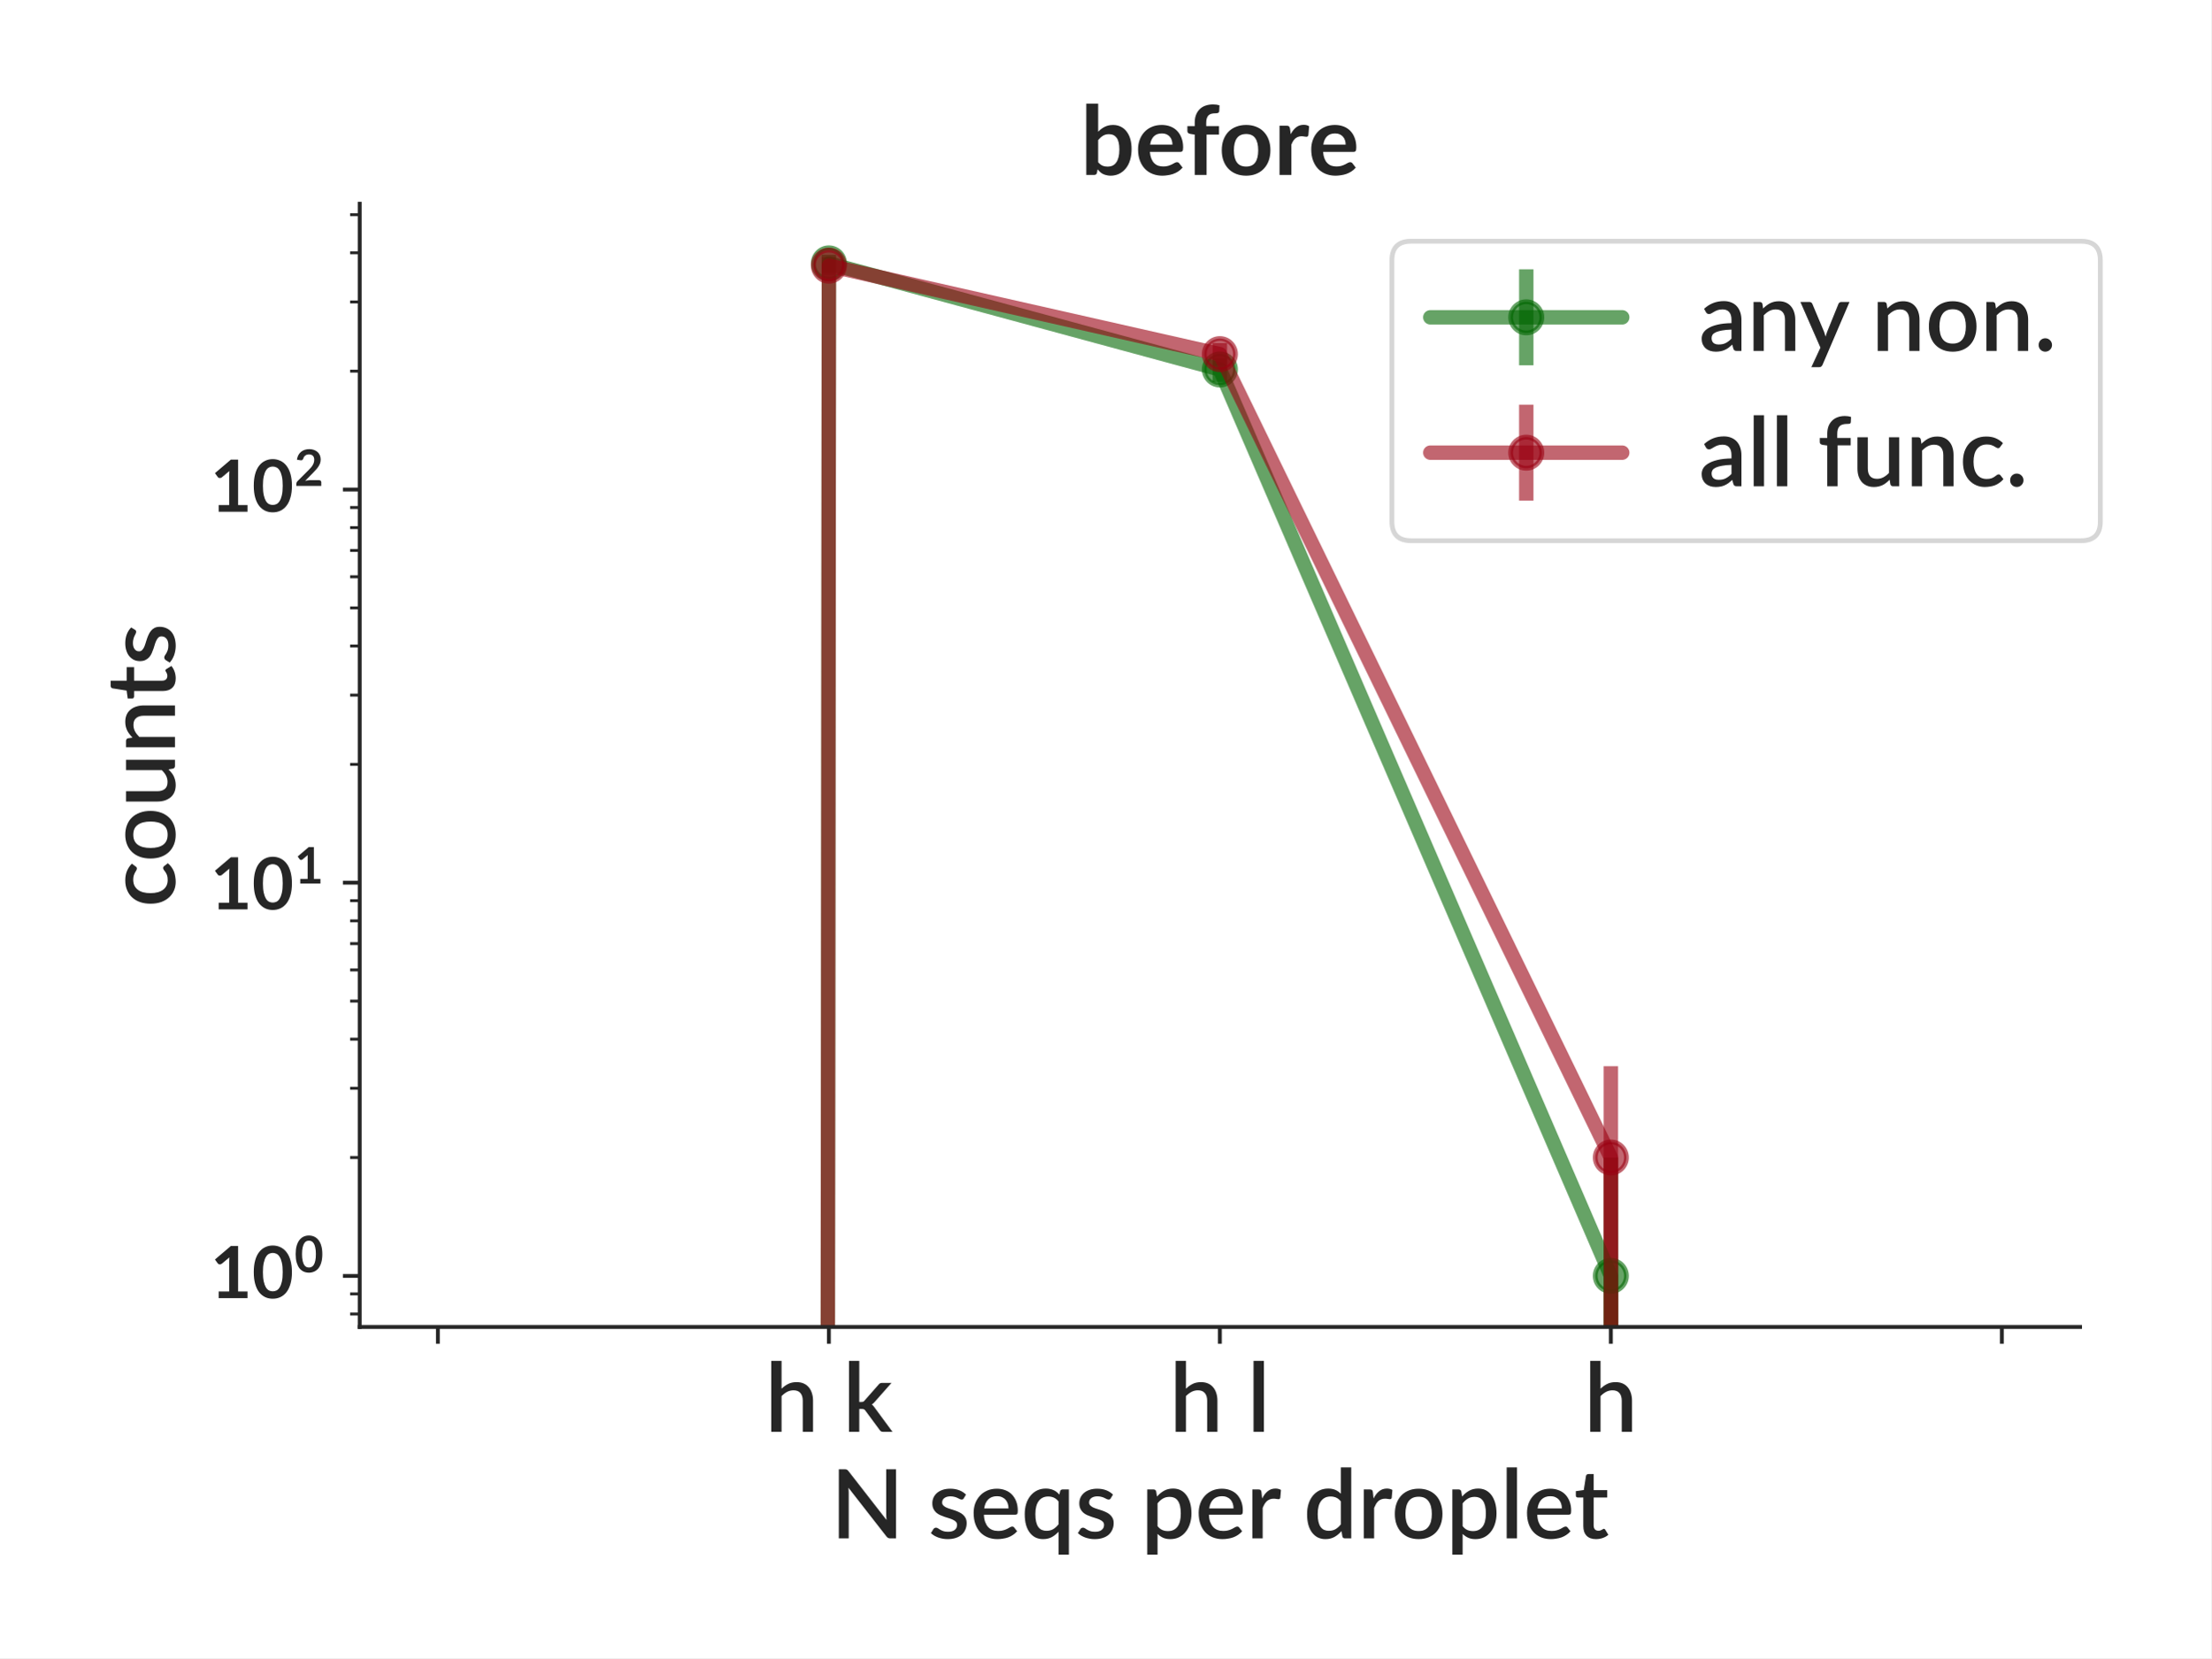
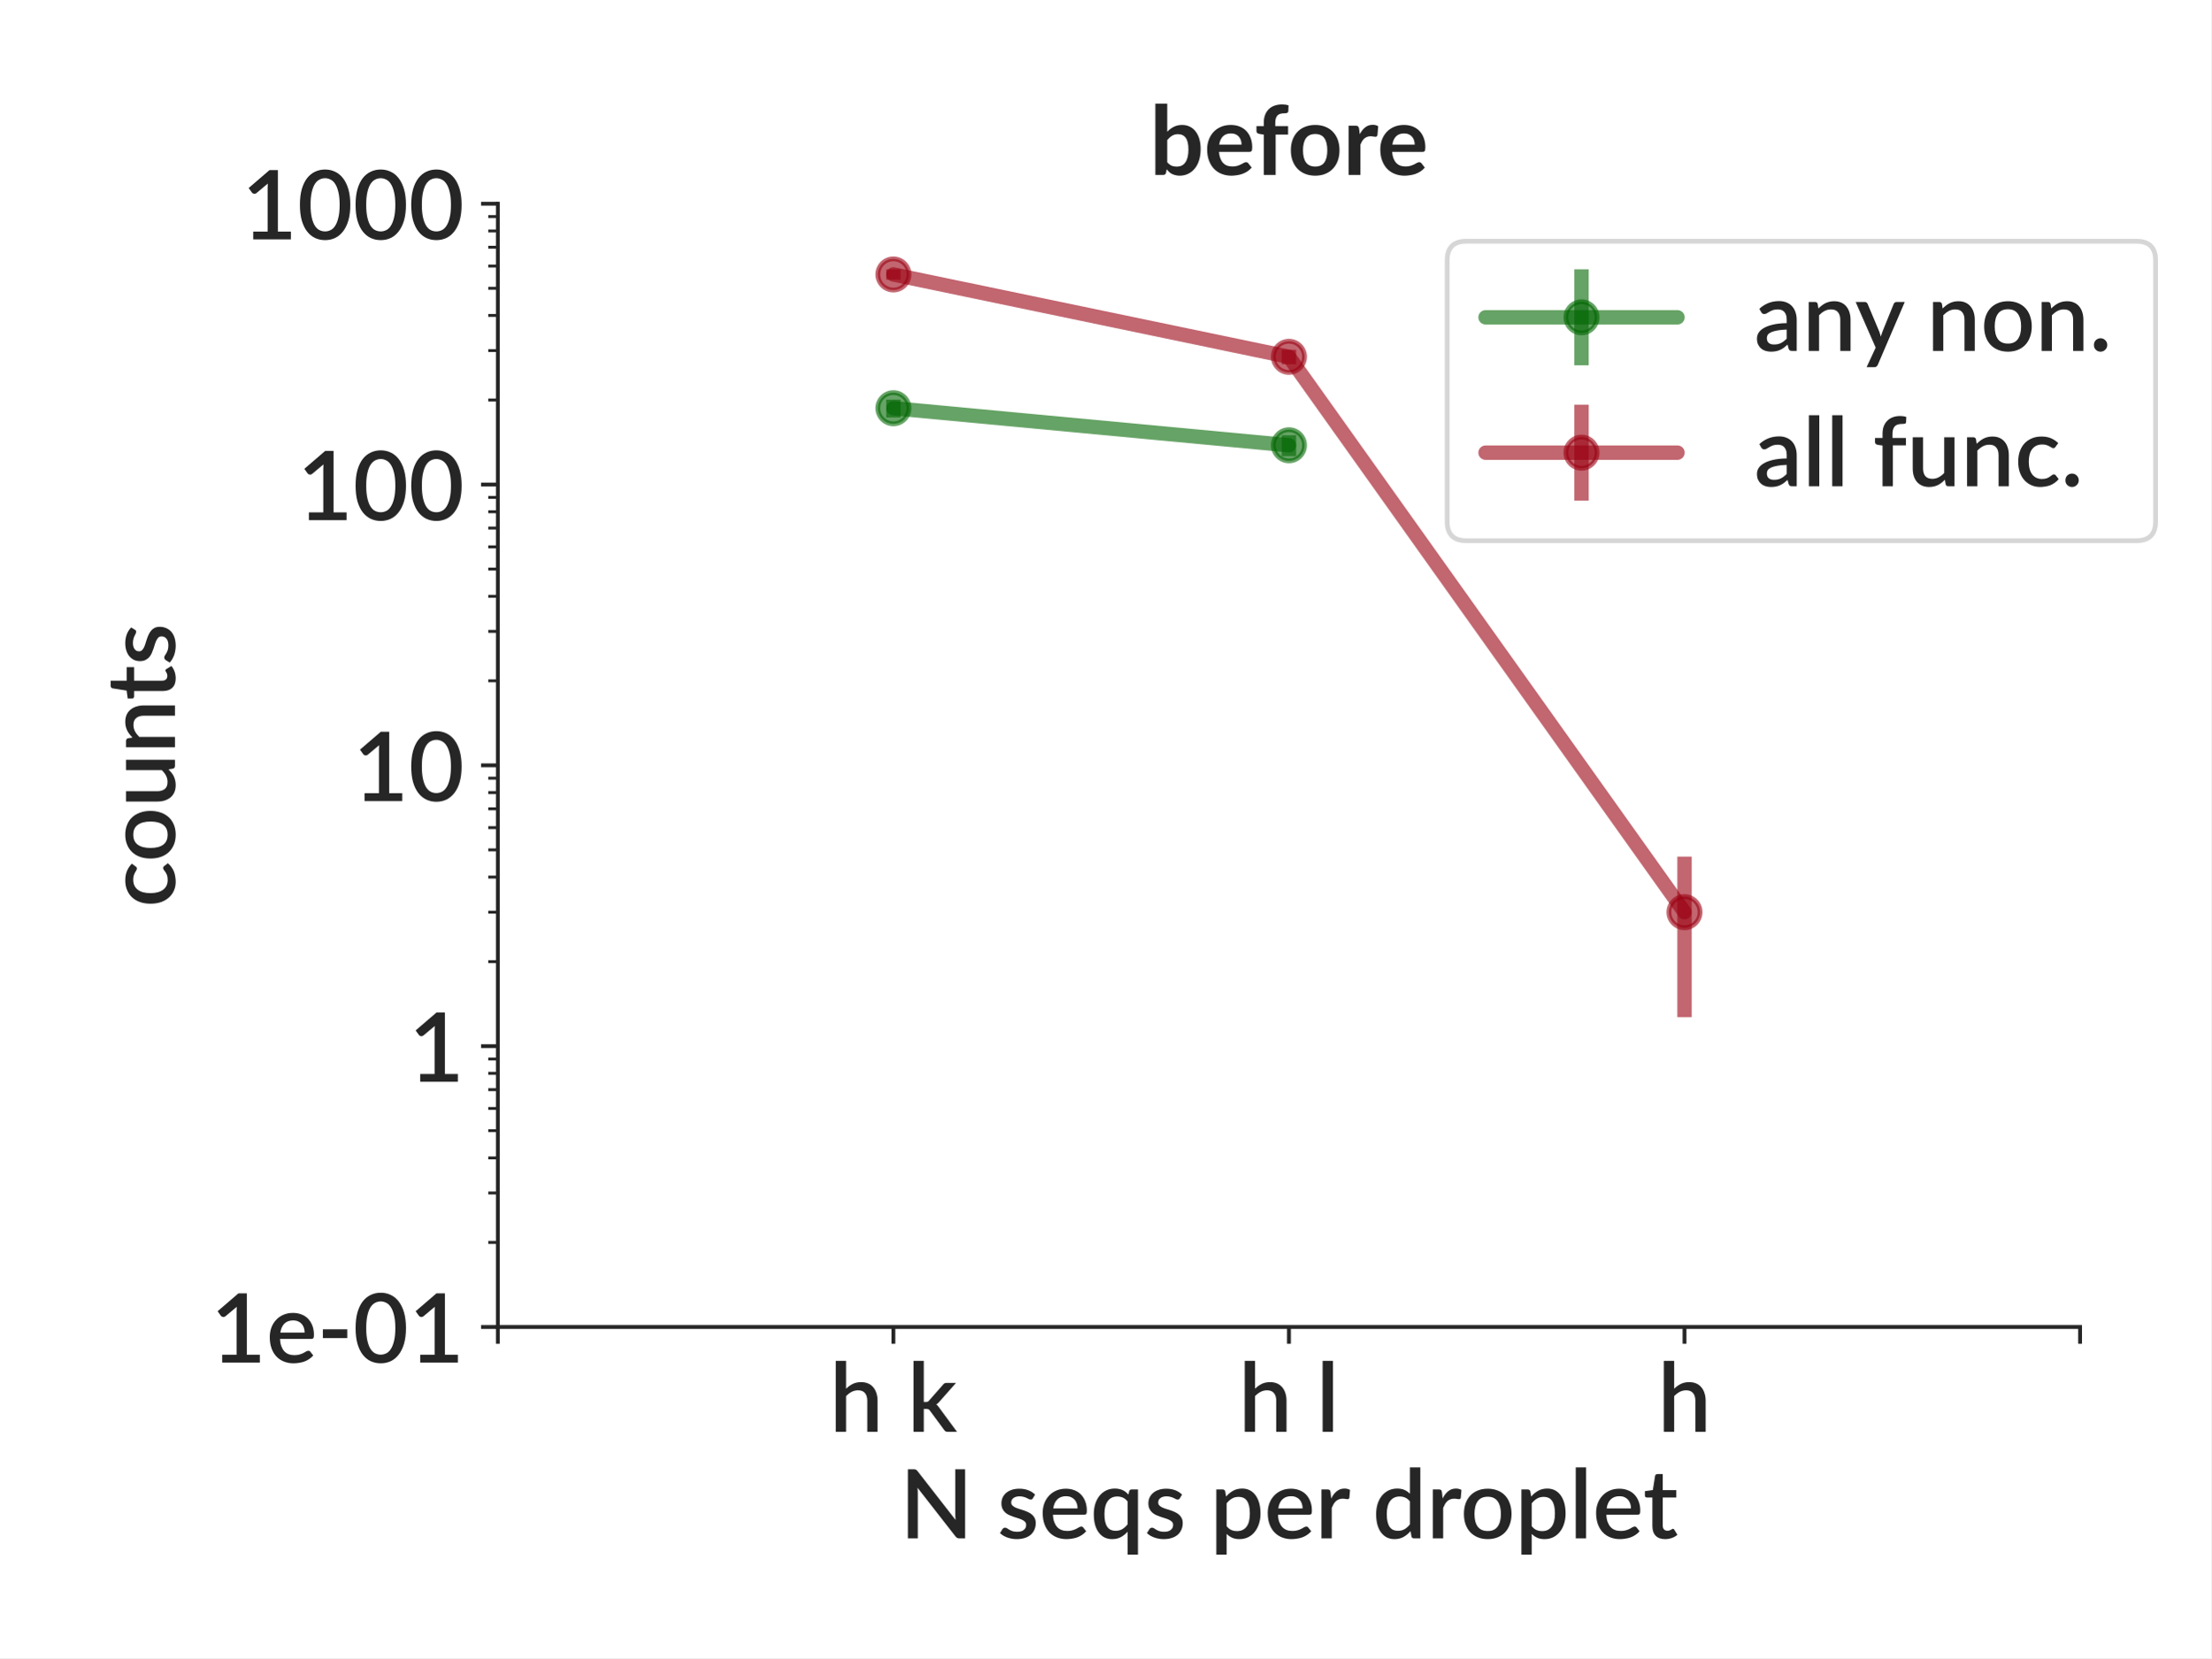
<svg xmlns="http://www.w3.org/2000/svg" xmlns:xlink="http://www.w3.org/1999/xlink" height="345.6pt" version="1.1" viewBox="0 0 460.8 345.6" width="460.8pt">
  <defs>
    <style type="text/css">
*{stroke-linecap:butt;stroke-linejoin:round;}
  </style>
  </defs>
  <g id="figure_1">
    <g id="patch_1">
      <path d="M 0 345.6  L 460.8 345.6  L 460.8 0  L 0 0  z " style="fill:#ffffff;" />
    </g>
    <g id="axes_1">
      <g id="patch_2">
-         <path d="M 74.959 276.581  L 433.492 276.581  L 433.492 42.459  L 74.959 42.459  z " style="fill:#ffffff;" />
+         <path d="M 103.75 276.581  L 433.492 276.581  L 433.492 42.459  L 103.75 42.459  z " style="fill:#ffffff;" />
      </g>
      <g id="matplotlib.axis_1">
        <g id="xtick_1">
          <g id="line2d_1">
            <defs>
-               <path d="M 0 0  L 0 3.5  " id="m81f71740f9" style="stroke:#262626;stroke-width:0.8;" />
+               <path d="M 0 0  L 0 3.5  " id="m1050cf8b45" style="stroke:#262626;stroke-width:0.8;" />
            </defs>
            <g>
-               <use style="fill:#262626;stroke:#262626;stroke-width:0.8;" x="91.256" xlink:href="#m81f71740f9" y="276.581" />
+               <use style="fill:#262626;stroke:#262626;stroke-width:0.8;" x="103.75" xlink:href="#m1050cf8b45" y="276.581" />
            </g>
          </g>
        </g>
        <g id="xtick_2">
          <g id="line2d_2">
            <g>
-               <use style="fill:#262626;stroke:#262626;stroke-width:0.8;" x="172.741" xlink:href="#m81f71740f9" y="276.581" />
+               <use style="fill:#262626;stroke:#262626;stroke-width:0.8;" x="186.186" xlink:href="#m1050cf8b45" y="276.581" />
            </g>
          </g>
          <g id="text_1">
-             <text style="fill:#262626;font-family:Lato;font-size:20px;font-style:normal;font-weight:600;text-anchor:middle;" transform="rotate(-0, 172.741, 298.4406)" x="172.741" y="298.441">h k</text>
+             <text style="fill:#262626;font-family:Lato;font-size:20px;font-style:normal;font-weight:600;text-anchor:middle;" transform="rotate(-0, 186.1855, 298.4406)" x="186.186" y="298.441">h k</text>
          </g>
        </g>
        <g id="xtick_3">
          <g id="line2d_3">
            <g>
-               <use style="fill:#262626;stroke:#262626;stroke-width:0.8;" x="254.226" xlink:href="#m81f71740f9" y="276.581" />
+               <use style="fill:#262626;stroke:#262626;stroke-width:0.8;" x="268.621" xlink:href="#m1050cf8b45" y="276.581" />
            </g>
          </g>
          <g id="text_2">
-             <text style="fill:#262626;font-family:Lato;font-size:20px;font-style:normal;font-weight:600;text-anchor:middle;" transform="rotate(-0, 254.2257, 298.4406)" x="254.226" y="298.441">h l</text>
+             <text style="fill:#262626;font-family:Lato;font-size:20px;font-style:normal;font-weight:600;text-anchor:middle;" transform="rotate(-0, 268.621, 298.4406)" x="268.621" y="298.441">h l</text>
          </g>
        </g>
        <g id="xtick_4">
          <g id="line2d_4">
            <g>
-               <use style="fill:#262626;stroke:#262626;stroke-width:0.8;" x="335.71" xlink:href="#m81f71740f9" y="276.581" />
+               <use style="fill:#262626;stroke:#262626;stroke-width:0.8;" x="351.057" xlink:href="#m1050cf8b45" y="276.581" />
            </g>
          </g>
          <g id="text_3">
-             <text style="fill:#262626;font-family:Lato;font-size:20px;font-style:normal;font-weight:600;text-anchor:middle;" transform="rotate(-0, 335.7104, 298.4406)" x="335.71" y="298.441">h</text>
+             <text style="fill:#262626;font-family:Lato;font-size:20px;font-style:normal;font-weight:600;text-anchor:middle;" transform="rotate(-0, 351.0565, 298.4406)" x="351.057" y="298.441">h</text>
          </g>
        </g>
        <g id="xtick_5">
          <g id="line2d_5">
            <g>
-               <use style="fill:#262626;stroke:#262626;stroke-width:0.8;" x="417.195" xlink:href="#m81f71740f9" y="276.581" />
+               <use style="fill:#262626;stroke:#262626;stroke-width:0.8;" x="433.492" xlink:href="#m1050cf8b45" y="276.581" />
            </g>
          </g>
        </g>
        <g id="text_4">
-           <text style="fill:#262626;font-family:Lato;font-size:20px;font-style:normal;font-weight:600;text-anchor:middle;" transform="rotate(-0, 254.2257, 320.65)" x="254.226" y="320.65">N seqs per droplet</text>
+           <text style="fill:#262626;font-family:Lato;font-size:20px;font-style:normal;font-weight:600;text-anchor:middle;" transform="rotate(-0, 268.621, 320.65)" x="268.621" y="320.65">N seqs per droplet</text>
        </g>
      </g>
      <g id="matplotlib.axis_2">
        <g id="ytick_1">
          <g id="line2d_6">
            <defs>
-               <path d="M 0 0  L -3.5 0  " id="mec26e12b80" style="stroke:#262626;stroke-width:0.8;" />
+               <path d="M 0 0  L -3.5 0  " id="mdfe3b225f9" style="stroke:#262626;stroke-width:0.8;" />
            </defs>
            <g>
-               <use style="fill:#262626;stroke:#262626;stroke-width:0.8;" x="74.959" xlink:href="#mec26e12b80" y="265.939" />
+               <use style="fill:#262626;stroke:#262626;stroke-width:0.8;" x="103.75" xlink:href="#mdfe3b225f9" y="276.581" />
            </g>
          </g>
          <g id="text_5">
-             <g style="fill:#262626;" transform="translate(43.80938 271.5116)">
-               <text>
-                 <tspan style="font-family:Lato;font-size:15px;font-style:bold;font-weight:bold;" x="0 8.7" y="-0.941">10</tspan>
-                 <tspan style="font-family:Lato;font-size:10.5px;font-style:bold;font-weight:bold;" x="17.534" y="-6.322">0</tspan>
-               </text>
-             </g>
+             <text style="fill:#262626;font-family:Lato;font-size:20px;font-style:normal;font-weight:600;text-anchor:end;" transform="rotate(-0, 96.75, 284.0109)" x="96.75" y="284.011">1e-01</text>
          </g>
        </g>
        <g id="ytick_2">
          <g id="line2d_7">
            <g>
-               <use style="fill:#262626;stroke:#262626;stroke-width:0.8;" x="74.959" xlink:href="#mec26e12b80" y="183.985" />
+               <use style="fill:#262626;stroke:#262626;stroke-width:0.8;" x="103.75" xlink:href="#mdfe3b225f9" y="218.051" />
            </g>
          </g>
          <g id="text_6">
-             <g style="fill:#262626;" transform="translate(43.80938 189.5571)">
-               <text>
-                 <tspan style="font-family:Lato;font-size:15px;font-style:bold;font-weight:bold;" x="0 8.7" y="-0.017">10</tspan>
-                 <tspan style="font-family:Lato;font-size:10.5px;font-style:bold;font-weight:bold;" x="17.534" y="-5.398">1</tspan>
-               </text>
-             </g>
+             <text style="fill:#262626;font-family:Lato;font-size:20px;font-style:normal;font-weight:600;text-anchor:end;" transform="rotate(-0, 96.75, 225.4805)" x="96.75" y="225.48">1</text>
          </g>
        </g>
        <g id="ytick_3">
          <g id="line2d_8">
            <g>
-               <use style="fill:#262626;stroke:#262626;stroke-width:0.8;" x="74.959" xlink:href="#mec26e12b80" y="102.03" />
+               <use style="fill:#262626;stroke:#262626;stroke-width:0.8;" x="103.75" xlink:href="#mdfe3b225f9" y="159.52" />
            </g>
          </g>
          <g id="text_7">
-             <g style="fill:#262626;" transform="translate(43.80938 107.6026)">
-               <text>
-                 <tspan style="font-family:Lato;font-size:15px;font-style:bold;font-weight:bold;" x="0 8.7" y="-0.941">10</tspan>
-                 <tspan style="font-family:Lato;font-size:10.5px;font-style:bold;font-weight:bold;" x="17.534" y="-6.322">2</tspan>
-               </text>
-             </g>
+             <text style="fill:#262626;font-family:Lato;font-size:20px;font-style:normal;font-weight:600;text-anchor:end;" transform="rotate(-0, 96.75, 166.95)" x="96.75" y="166.95">10</text>
          </g>
        </g>
        <g id="ytick_4">
          <g id="line2d_9">
-             <defs>
-               <path d="M 0 0  L -2 0  " id="m5b58788aeb" style="stroke:#262626;stroke-width:0.6;" />
-             </defs>
-             <g>
-               <use style="fill:#262626;stroke:#262626;stroke-width:0.6;" x="74.959" xlink:href="#m5b58788aeb" y="273.882" />
-             </g>
+             <g>
+               <use style="fill:#262626;stroke:#262626;stroke-width:0.8;" x="103.75" xlink:href="#mdfe3b225f9" y="100.99" />
+             </g>
+           </g>
+           <g id="text_8">
+             <text style="fill:#262626;font-family:Lato;font-size:20px;font-style:normal;font-weight:600;text-anchor:end;" transform="rotate(-0, 96.75, 108.4195)" x="96.75" y="108.42">100</text>
          </g>
        </g>
        <g id="ytick_5">
          <g id="line2d_10">
            <g>
-               <use style="fill:#262626;stroke:#262626;stroke-width:0.6;" x="74.959" xlink:href="#m5b58788aeb" y="269.689" />
-             </g>
+               <use style="fill:#262626;stroke:#262626;stroke-width:0.8;" x="103.75" xlink:href="#mdfe3b225f9" y="42.459" />
+             </g>
+           </g>
+           <g id="text_9">
+             <text style="fill:#262626;font-family:Lato;font-size:20px;font-style:normal;font-weight:600;text-anchor:end;" transform="rotate(-0, 96.75, 49.88906)" x="96.75" y="49.889">1000</text>
          </g>
        </g>
        <g id="ytick_6">
          <g id="line2d_11">
-             <g>
-               <use style="fill:#262626;stroke:#262626;stroke-width:0.6;" x="74.959" xlink:href="#m5b58788aeb" y="241.269" />
+             <defs>
+               <path d="M 0 0  L -2 0  " id="mff27b2e5e8" style="stroke:#262626;stroke-width:0.6;" />
+             </defs>
+             <g>
+               <use style="fill:#262626;stroke:#262626;stroke-width:0.6;" x="103.75" xlink:href="#mff27b2e5e8" y="258.962" />
            </g>
          </g>
        </g>
        <g id="ytick_7">
          <g id="line2d_12">
            <g>
-               <use style="fill:#262626;stroke:#262626;stroke-width:0.6;" x="74.959" xlink:href="#m5b58788aeb" y="226.837" />
+               <use style="fill:#262626;stroke:#262626;stroke-width:0.6;" x="103.75" xlink:href="#mff27b2e5e8" y="248.655" />
            </g>
          </g>
        </g>
        <g id="ytick_8">
          <g id="line2d_13">
            <g>
-               <use style="fill:#262626;stroke:#262626;stroke-width:0.6;" x="74.959" xlink:href="#m5b58788aeb" y="216.598" />
+               <use style="fill:#262626;stroke:#262626;stroke-width:0.6;" x="103.75" xlink:href="#mff27b2e5e8" y="241.342" />
            </g>
          </g>
        </g>
        <g id="ytick_9">
          <g id="line2d_14">
            <g>
-               <use style="fill:#262626;stroke:#262626;stroke-width:0.6;" x="74.959" xlink:href="#m5b58788aeb" y="208.656" />
+               <use style="fill:#262626;stroke:#262626;stroke-width:0.6;" x="103.75" xlink:href="#mff27b2e5e8" y="235.67" />
            </g>
          </g>
        </g>
        <g id="ytick_10">
          <g id="line2d_15">
            <g>
-               <use style="fill:#262626;stroke:#262626;stroke-width:0.6;" x="74.959" xlink:href="#m5b58788aeb" y="202.166" />
+               <use style="fill:#262626;stroke:#262626;stroke-width:0.6;" x="103.75" xlink:href="#mff27b2e5e8" y="231.036" />
            </g>
          </g>
        </g>
        <g id="ytick_11">
          <g id="line2d_16">
            <g>
-               <use style="fill:#262626;stroke:#262626;stroke-width:0.6;" x="74.959" xlink:href="#m5b58788aeb" y="196.68" />
+               <use style="fill:#262626;stroke:#262626;stroke-width:0.6;" x="103.75" xlink:href="#mff27b2e5e8" y="227.117" />
            </g>
          </g>
        </g>
        <g id="ytick_12">
          <g id="line2d_17">
            <g>
-               <use style="fill:#262626;stroke:#262626;stroke-width:0.6;" x="74.959" xlink:href="#m5b58788aeb" y="191.927" />
+               <use style="fill:#262626;stroke:#262626;stroke-width:0.6;" x="103.75" xlink:href="#mff27b2e5e8" y="223.723" />
            </g>
          </g>
        </g>
        <g id="ytick_13">
          <g id="line2d_18">
            <g>
-               <use style="fill:#262626;stroke:#262626;stroke-width:0.6;" x="74.959" xlink:href="#m5b58788aeb" y="187.735" />
+               <use style="fill:#262626;stroke:#262626;stroke-width:0.6;" x="103.75" xlink:href="#mff27b2e5e8" y="220.729" />
            </g>
          </g>
        </g>
        <g id="ytick_14">
          <g id="line2d_19">
            <g>
-               <use style="fill:#262626;stroke:#262626;stroke-width:0.6;" x="74.959" xlink:href="#m5b58788aeb" y="159.314" />
+               <use style="fill:#262626;stroke:#262626;stroke-width:0.6;" x="103.75" xlink:href="#mff27b2e5e8" y="200.431" />
            </g>
          </g>
        </g>
        <g id="ytick_15">
          <g id="line2d_20">
            <g>
-               <use style="fill:#262626;stroke:#262626;stroke-width:0.6;" x="74.959" xlink:href="#m5b58788aeb" y="144.883" />
+               <use style="fill:#262626;stroke:#262626;stroke-width:0.6;" x="103.75" xlink:href="#mff27b2e5e8" y="190.125" />
            </g>
          </g>
        </g>
        <g id="ytick_16">
          <g id="line2d_21">
            <g>
-               <use style="fill:#262626;stroke:#262626;stroke-width:0.6;" x="74.959" xlink:href="#m5b58788aeb" y="134.643" />
+               <use style="fill:#262626;stroke:#262626;stroke-width:0.6;" x="103.75" xlink:href="#mff27b2e5e8" y="182.812" />
            </g>
          </g>
        </g>
        <g id="ytick_17">
          <g id="line2d_22">
            <g>
-               <use style="fill:#262626;stroke:#262626;stroke-width:0.6;" x="74.959" xlink:href="#m5b58788aeb" y="126.701" />
+               <use style="fill:#262626;stroke:#262626;stroke-width:0.6;" x="103.75" xlink:href="#mff27b2e5e8" y="177.14" />
            </g>
          </g>
        </g>
        <g id="ytick_18">
          <g id="line2d_23">
            <g>
-               <use style="fill:#262626;stroke:#262626;stroke-width:0.6;" x="74.959" xlink:href="#m5b58788aeb" y="120.212" />
+               <use style="fill:#262626;stroke:#262626;stroke-width:0.6;" x="103.75" xlink:href="#mff27b2e5e8" y="172.505" />
            </g>
          </g>
        </g>
        <g id="ytick_19">
          <g id="line2d_24">
            <g>
-               <use style="fill:#262626;stroke:#262626;stroke-width:0.6;" x="74.959" xlink:href="#m5b58788aeb" y="114.725" />
+               <use style="fill:#262626;stroke:#262626;stroke-width:0.6;" x="103.75" xlink:href="#mff27b2e5e8" y="168.587" />
            </g>
          </g>
        </g>
        <g id="ytick_20">
          <g id="line2d_25">
            <g>
-               <use style="fill:#262626;stroke:#262626;stroke-width:0.6;" x="74.959" xlink:href="#m5b58788aeb" y="109.973" />
+               <use style="fill:#262626;stroke:#262626;stroke-width:0.6;" x="103.75" xlink:href="#mff27b2e5e8" y="165.193" />
            </g>
          </g>
        </g>
        <g id="ytick_21">
          <g id="line2d_26">
            <g>
-               <use style="fill:#262626;stroke:#262626;stroke-width:0.6;" x="74.959" xlink:href="#m5b58788aeb" y="105.78" />
+               <use style="fill:#262626;stroke:#262626;stroke-width:0.6;" x="103.75" xlink:href="#mff27b2e5e8" y="162.199" />
            </g>
          </g>
        </g>
        <g id="ytick_22">
          <g id="line2d_27">
            <g>
-               <use style="fill:#262626;stroke:#262626;stroke-width:0.6;" x="74.959" xlink:href="#m5b58788aeb" y="77.36" />
+               <use style="fill:#262626;stroke:#262626;stroke-width:0.6;" x="103.75" xlink:href="#mff27b2e5e8" y="141.901" />
            </g>
          </g>
        </g>
        <g id="ytick_23">
          <g id="line2d_28">
            <g>
-               <use style="fill:#262626;stroke:#262626;stroke-width:0.6;" x="74.959" xlink:href="#m5b58788aeb" y="62.928" />
+               <use style="fill:#262626;stroke:#262626;stroke-width:0.6;" x="103.75" xlink:href="#mff27b2e5e8" y="131.594" />
            </g>
          </g>
        </g>
        <g id="ytick_24">
          <g id="line2d_29">
            <g>
-               <use style="fill:#262626;stroke:#262626;stroke-width:0.6;" x="74.959" xlink:href="#m5b58788aeb" y="52.689" />
+               <use style="fill:#262626;stroke:#262626;stroke-width:0.6;" x="103.75" xlink:href="#mff27b2e5e8" y="124.281" />
            </g>
          </g>
        </g>
        <g id="ytick_25">
          <g id="line2d_30">
            <g>
-               <use style="fill:#262626;stroke:#262626;stroke-width:0.6;" x="74.959" xlink:href="#m5b58788aeb" y="44.747" />
-             </g>
-           </g>
-         </g>
-         <g id="text_8">
+               <use style="fill:#262626;stroke:#262626;stroke-width:0.6;" x="103.75" xlink:href="#mff27b2e5e8" y="118.609" />
+             </g>
+           </g>
+         </g>
+         <g id="ytick_26">
+           <g id="line2d_31">
+             <g>
+               <use style="fill:#262626;stroke:#262626;stroke-width:0.6;" x="103.75" xlink:href="#mff27b2e5e8" y="113.975" />
+             </g>
+           </g>
+         </g>
+         <g id="ytick_27">
+           <g id="line2d_32">
+             <g>
+               <use style="fill:#262626;stroke:#262626;stroke-width:0.6;" x="103.75" xlink:href="#mff27b2e5e8" y="110.056" />
+             </g>
+           </g>
+         </g>
+         <g id="ytick_28">
+           <g id="line2d_33">
+             <g>
+               <use style="fill:#262626;stroke:#262626;stroke-width:0.6;" x="103.75" xlink:href="#mff27b2e5e8" y="106.662" />
+             </g>
+           </g>
+         </g>
+         <g id="ytick_29">
+           <g id="line2d_34">
+             <g>
+               <use style="fill:#262626;stroke:#262626;stroke-width:0.6;" x="103.75" xlink:href="#mff27b2e5e8" y="103.668" />
+             </g>
+           </g>
+         </g>
+         <g id="ytick_30">
+           <g id="line2d_35">
+             <g>
+               <use style="fill:#262626;stroke:#262626;stroke-width:0.6;" x="103.75" xlink:href="#mff27b2e5e8" y="83.37" />
+             </g>
+           </g>
+         </g>
+         <g id="ytick_31">
+           <g id="line2d_36">
+             <g>
+               <use style="fill:#262626;stroke:#262626;stroke-width:0.6;" x="103.75" xlink:href="#mff27b2e5e8" y="73.064" />
+             </g>
+           </g>
+         </g>
+         <g id="ytick_32">
+           <g id="line2d_37">
+             <g>
+               <use style="fill:#262626;stroke:#262626;stroke-width:0.6;" x="103.75" xlink:href="#mff27b2e5e8" y="65.751" />
+             </g>
+           </g>
+         </g>
+         <g id="ytick_33">
+           <g id="line2d_38">
+             <g>
+               <use style="fill:#262626;stroke:#262626;stroke-width:0.6;" x="103.75" xlink:href="#mff27b2e5e8" y="60.079" />
+             </g>
+           </g>
+         </g>
+         <g id="ytick_34">
+           <g id="line2d_39">
+             <g>
+               <use style="fill:#262626;stroke:#262626;stroke-width:0.6;" x="103.75" xlink:href="#mff27b2e5e8" y="55.444" />
+             </g>
+           </g>
+         </g>
+         <g id="ytick_35">
+           <g id="line2d_40">
+             <g>
+               <use style="fill:#262626;stroke:#262626;stroke-width:0.6;" x="103.75" xlink:href="#mff27b2e5e8" y="51.526" />
+             </g>
+           </g>
+         </g>
+         <g id="ytick_36">
+           <g id="line2d_41">
+             <g>
+               <use style="fill:#262626;stroke:#262626;stroke-width:0.6;" x="103.75" xlink:href="#mff27b2e5e8" y="48.132" />
+             </g>
+           </g>
+         </g>
+         <g id="ytick_37">
+           <g id="line2d_42">
+             <g>
+               <use style="fill:#262626;stroke:#262626;stroke-width:0.6;" x="103.75" xlink:href="#mff27b2e5e8" y="45.138" />
+             </g>
+           </g>
+         </g>
+         <g id="text_10">
          <text style="fill:#262626;font-family:Lato;font-size:20px;font-style:normal;font-weight:600;text-anchor:middle;" transform="rotate(-90, 36.45938, 159.5203)" x="36.459" y="159.52">counts</text>
        </g>
      </g>
      <g id="LineCollection_1">
-         <path clip-path="url(#p40981bc2d7)" style="fill:none;stroke:#006600;stroke-opacity:0.6;stroke-width:3;" />
-         <path clip-path="url(#p40981bc2d7)" d="M 172.741 56.776  L 172.741 53.101  " style="fill:none;stroke:#006600;stroke-opacity:0.6;stroke-width:3;" />
-         <path clip-path="url(#p40981bc2d7)" d="M 254.226 79.602  L 254.226 74.585  " style="fill:none;stroke:#006600;stroke-opacity:0.6;stroke-width:3;" />
-         <path clip-path="url(#p40981bc2d7)" d="M 335.71 346.6  L 335.71 241.269  " style="fill:none;stroke:#006600;stroke-opacity:0.6;stroke-width:3;" />
-         <path clip-path="url(#p40981bc2d7)" style="fill:none;stroke:#006600;stroke-opacity:0.6;stroke-width:3;" />
+         <path clip-path="url(#pd81c47a6c3)" d="M 186.186 87.009  L 186.186 83.285  " style="fill:none;stroke:#006600;stroke-opacity:0.6;stroke-width:3;" />
+         <path clip-path="url(#pd81c47a6c3)" d="M 268.621 95.064  L 268.621 90.726  " style="fill:none;stroke:#006600;stroke-opacity:0.6;stroke-width:3;" />
      </g>
      <g id="LineCollection_2">
-         <path clip-path="url(#p40981bc2d7)" style="fill:none;stroke:#990012;stroke-opacity:0.6;stroke-width:3;" />
-         <path clip-path="url(#p40981bc2d7)" d="M 172.741 57.265  L 172.741 53.566  " style="fill:none;stroke:#990012;stroke-opacity:0.6;stroke-width:3;" />
-         <path clip-path="url(#p40981bc2d7)" d="M 254.226 76.284  L 254.226 71.489  " style="fill:none;stroke:#990012;stroke-opacity:0.6;stroke-width:3;" />
-         <path clip-path="url(#p40981bc2d7)" d="M 335.71 284.974  L 335.71 222.234  " style="fill:none;stroke:#990012;stroke-opacity:0.6;stroke-width:3;" />
-         <path clip-path="url(#p40981bc2d7)" style="fill:none;stroke:#990012;stroke-opacity:0.6;stroke-width:3;" />
-       </g>
-       <g id="line2d_31">
-         <path clip-path="url(#p40981bc2d7)" d="M 172.452 346.6  L 172.741 54.891  L 254.226 77.005  L 335.71 265.939  L 335.791 346.6  " style="fill:none;stroke:#006600;stroke-linecap:round;stroke-opacity:0.6;stroke-width:3;" />
+         <path clip-path="url(#pd81c47a6c3)" d="M 186.186 58.296  L 186.186 56.146  " style="fill:none;stroke:#990012;stroke-opacity:0.6;stroke-width:3;" />
+         <path clip-path="url(#pd81c47a6c3)" d="M 268.621 75.92  L 268.621 72.905  " style="fill:none;stroke:#990012;stroke-opacity:0.6;stroke-width:3;" />
+         <path clip-path="url(#pd81c47a6c3)" d="M 351.057 212.016  L 351.057 178.54  " style="fill:none;stroke:#990012;stroke-opacity:0.6;stroke-width:3;" />
+       </g>
+       <g id="line2d_43">
+         <path clip-path="url(#pd81c47a6c3)" d="M 186.186 85.079  L 268.621 92.803  " style="fill:none;stroke:#006600;stroke-linecap:round;stroke-opacity:0.6;stroke-width:3;" />
        <defs>
-           <path d="M 0 3.25  C 0.862 3.25 1.689 2.908 2.298 2.298  C 2.908 1.689 3.25 0.862 3.25 0  C 3.25 -0.862 2.908 -1.689 2.298 -2.298  C 1.689 -2.908 0.862 -3.25 0 -3.25  C -0.862 -3.25 -1.689 -2.908 -2.298 -2.298  C -2.908 -1.689 -3.25 -0.862 -3.25 0  C -3.25 0.862 -2.908 1.689 -2.298 2.298  C -1.689 2.908 -0.862 3.25 0 3.25  z " id="mc181cdd3b1" style="stroke:#006600;stroke-opacity:0.6;" />
+           <path d="M 0 3.25  C 0.862 3.25 1.689 2.908 2.298 2.298  C 2.908 1.689 3.25 0.862 3.25 0  C 3.25 -0.862 2.908 -1.689 2.298 -2.298  C 1.689 -2.908 0.862 -3.25 0 -3.25  C -0.862 -3.25 -1.689 -2.908 -2.298 -2.298  C -2.908 -1.689 -3.25 -0.862 -3.25 0  C -3.25 0.862 -2.908 1.689 -2.298 2.298  C -1.689 2.908 -0.862 3.25 0 3.25  z " id="mda0a6f799b" style="stroke:#006600;stroke-opacity:0.6;" />
        </defs>
-         <g clip-path="url(#p40981bc2d7)">
-           <use style="fill:#006600;fill-opacity:0.6;stroke:#006600;stroke-opacity:0.6;" x="148.117" xlink:href="#mc181cdd3b1" y="24884.2" />
-           <use style="fill:#006600;fill-opacity:0.6;stroke:#006600;stroke-opacity:0.6;" x="172.741" xlink:href="#mc181cdd3b1" y="54.891" />
-           <use style="fill:#006600;fill-opacity:0.6;stroke:#006600;stroke-opacity:0.6;" x="254.226" xlink:href="#mc181cdd3b1" y="77.005" />
-           <use style="fill:#006600;fill-opacity:0.6;stroke:#006600;stroke-opacity:0.6;" x="335.71" xlink:href="#mc181cdd3b1" y="265.939" />
-           <use style="fill:#006600;fill-opacity:0.6;stroke:#006600;stroke-opacity:0.6;" x="360.188" xlink:href="#mc181cdd3b1" y="24884.2" />
-         </g>
-       </g>
-       <g id="line2d_32">
-         <path clip-path="url(#p40981bc2d7)" d="M 172.452 346.6  L 172.741 55.368  L 254.226 73.806  L 335.71 241.269  L 335.815 346.6  " style="fill:none;stroke:#990012;stroke-linecap:round;stroke-opacity:0.6;stroke-width:3;" />
+         <g clip-path="url(#pd81c47a6c3)">
+           <use style="fill:#006600;fill-opacity:0.6;stroke:#006600;stroke-opacity:0.6;" x="186.186" xlink:href="#mda0a6f799b" y="85.079" />
+           <use style="fill:#006600;fill-opacity:0.6;stroke:#006600;stroke-opacity:0.6;" x="268.621" xlink:href="#mda0a6f799b" y="92.803" />
+         </g>
+       </g>
+       <g id="line2d_44">
+         <path clip-path="url(#pd81c47a6c3)" d="M 186.186 57.198  L 268.621 74.368  L 351.057 190.125  " style="fill:none;stroke:#990012;stroke-linecap:round;stroke-opacity:0.6;stroke-width:3;" />
        <defs>
-           <path d="M 0 3.25  C 0.862 3.25 1.689 2.908 2.298 2.298  C 2.908 1.689 3.25 0.862 3.25 0  C 3.25 -0.862 2.908 -1.689 2.298 -2.298  C 1.689 -2.908 0.862 -3.25 0 -3.25  C -0.862 -3.25 -1.689 -2.908 -2.298 -2.298  C -2.908 -1.689 -3.25 -0.862 -3.25 0  C -3.25 0.862 -2.908 1.689 -2.298 2.298  C -1.689 2.908 -0.862 3.25 0 3.25  z " id="m03bb36aadb" style="stroke:#990012;stroke-opacity:0.6;" />
+           <path d="M 0 3.25  C 0.862 3.25 1.689 2.908 2.298 2.298  C 2.908 1.689 3.25 0.862 3.25 0  C 3.25 -0.862 2.908 -1.689 2.298 -2.298  C 1.689 -2.908 0.862 -3.25 0 -3.25  C -0.862 -3.25 -1.689 -2.908 -2.298 -2.298  C -2.908 -1.689 -3.25 -0.862 -3.25 0  C -3.25 0.862 -2.908 1.689 -2.298 2.298  C -1.689 2.908 -0.862 3.25 0 3.25  z " id="m044d956464" style="stroke:#990012;stroke-opacity:0.6;" />
        </defs>
-         <g clip-path="url(#p40981bc2d7)">
-           <use style="fill:#990012;fill-opacity:0.6;stroke:#990012;stroke-opacity:0.6;" x="148.118" xlink:href="#m03bb36aadb" y="24884.2" />
-           <use style="fill:#990012;fill-opacity:0.6;stroke:#990012;stroke-opacity:0.6;" x="172.741" xlink:href="#m03bb36aadb" y="55.368" />
-           <use style="fill:#990012;fill-opacity:0.6;stroke:#990012;stroke-opacity:0.6;" x="254.226" xlink:href="#m03bb36aadb" y="73.806" />
-           <use style="fill:#990012;fill-opacity:0.6;stroke:#990012;stroke-opacity:0.6;" x="335.71" xlink:href="#m03bb36aadb" y="241.269" />
-           <use style="fill:#990012;fill-opacity:0.6;stroke:#990012;stroke-opacity:0.6;" x="360.205" xlink:href="#m03bb36aadb" y="24884.2" />
+         <g clip-path="url(#pd81c47a6c3)">
+           <use style="fill:#990012;fill-opacity:0.6;stroke:#990012;stroke-opacity:0.6;" x="186.186" xlink:href="#m044d956464" y="57.198" />
+           <use style="fill:#990012;fill-opacity:0.6;stroke:#990012;stroke-opacity:0.6;" x="268.621" xlink:href="#m044d956464" y="74.368" />
+           <use style="fill:#990012;fill-opacity:0.6;stroke:#990012;stroke-opacity:0.6;" x="351.057" xlink:href="#m044d956464" y="190.125" />
        </g>
      </g>
      <g id="patch_3">
-         <path d="M 74.959 276.581  L 74.959 42.459  " style="fill:none;stroke:#262626;stroke-linecap:square;stroke-linejoin:miter;stroke-width:0.8;" />
+         <path d="M 103.75 276.581  L 103.75 42.459  " style="fill:none;stroke:#262626;stroke-linecap:square;stroke-linejoin:miter;stroke-width:0.8;" />
      </g>
      <g id="patch_4">
-         <path d="M 74.959 276.581  L 433.492 276.581  " style="fill:none;stroke:#262626;stroke-linecap:square;stroke-linejoin:miter;stroke-width:0.8;" />
-       </g>
-       <g id="text_9">
-         <text style="fill:#262626;font-family:Lato;font-size:20px;font-style:normal;font-weight:bold;text-anchor:middle;" transform="rotate(-0, 254.2257, 36.45938)" x="254.226" y="36.459">before</text>
+         <path d="M 103.75 276.581  L 433.492 276.581  " style="fill:none;stroke:#262626;stroke-linecap:square;stroke-linejoin:miter;stroke-width:0.8;" />
+       </g>
+       <g id="text_11">
+         <text style="fill:#262626;font-family:Lato;font-size:20px;font-style:normal;font-weight:bold;text-anchor:middle;" transform="rotate(-0, 268.621, 36.45938)" x="268.621" y="36.459">before</text>
      </g>
      <g id="legend_1">
        <g id="patch_5">
-           <path d="M 294.079 112.696  L 433.713 112.696  Q 437.713 112.696 437.713 108.696  L 437.713 54.277  Q 437.713 50.277 433.713 50.277  L 294.079 50.277  Q 290.079 50.277 290.079 54.277  L 290.079 108.696  Q 290.079 112.696 294.079 112.696  z " style="fill:#ffffff;opacity:0.8;stroke:#cccccc;stroke-linejoin:miter;" />
+           <path d="M 305.595 112.696  L 445.23 112.696  Q 449.23 112.696 449.23 108.696  L 449.23 54.277  Q 449.23 50.277 445.23 50.277  L 305.595 50.277  Q 301.595 50.277 301.595 54.277  L 301.595 108.696  Q 301.595 112.696 305.595 112.696  z " style="fill:#ffffff;opacity:0.8;stroke:#cccccc;stroke-linejoin:miter;" />
        </g>
        <g id="LineCollection_3">
-           <path d="M 318.079 76.137  L 318.079 56.137  " style="fill:none;stroke:#006600;stroke-opacity:0.6;stroke-width:3;" />
-         </g>
-         <g id="line2d_33">
-           <path d="M 298.079 66.137  L 338.079 66.137  " style="fill:none;stroke:#006600;stroke-linecap:round;stroke-opacity:0.6;stroke-width:3;" />
-         </g>
-         <g id="line2d_34">
+           <path d="M 329.595 76.137  L 329.595 56.137  " style="fill:none;stroke:#006600;stroke-opacity:0.6;stroke-width:3;" />
+         </g>
+         <g id="line2d_45">
+           <path d="M 309.595 66.137  L 349.595 66.137  " style="fill:none;stroke:#006600;stroke-linecap:round;stroke-opacity:0.6;stroke-width:3;" />
+         </g>
+         <g id="line2d_46">
          <g>
-             <use style="fill:#006600;fill-opacity:0.6;stroke:#006600;stroke-opacity:0.6;" x="318.079" xlink:href="#mc181cdd3b1" y="66.137" />
-           </g>
-         </g>
-         <g id="text_10">
-           <text style="fill:#262626;font-family:Lato;font-size:20px;font-style:normal;font-weight:600;text-anchor:start;" transform="rotate(-0, 354.079, 73.13656)" x="354.079" y="73.137">any non.</text>
+             <use style="fill:#006600;fill-opacity:0.6;stroke:#006600;stroke-opacity:0.6;" x="329.595" xlink:href="#mda0a6f799b" y="66.137" />
+           </g>
+         </g>
+         <g id="text_12">
+           <text style="fill:#262626;font-family:Lato;font-size:20px;font-style:normal;font-weight:600;text-anchor:start;" transform="rotate(-0, 365.5952, 73.13656)" x="365.595" y="73.137">any non.</text>
        </g>
        <g id="LineCollection_4">
-           <path d="M 318.079 104.346  L 318.079 84.346  " style="fill:none;stroke:#990012;stroke-opacity:0.6;stroke-width:3;" />
-         </g>
-         <g id="line2d_35">
-           <path d="M 298.079 94.346  L 338.079 94.346  " style="fill:none;stroke:#990012;stroke-linecap:round;stroke-opacity:0.6;stroke-width:3;" />
-         </g>
-         <g id="line2d_36">
+           <path d="M 329.595 104.346  L 329.595 84.346  " style="fill:none;stroke:#990012;stroke-opacity:0.6;stroke-width:3;" />
+         </g>
+         <g id="line2d_47">
+           <path d="M 309.595 94.346  L 349.595 94.346  " style="fill:none;stroke:#990012;stroke-linecap:round;stroke-opacity:0.6;stroke-width:3;" />
+         </g>
+         <g id="line2d_48">
          <g>
-             <use style="fill:#990012;fill-opacity:0.6;stroke:#990012;stroke-opacity:0.6;" x="318.079" xlink:href="#m03bb36aadb" y="94.346" />
-           </g>
-         </g>
-         <g id="text_11">
-           <text style="fill:#262626;font-family:Lato;font-size:20px;font-style:normal;font-weight:600;text-anchor:start;" transform="rotate(-0, 354.079, 101.3459)" x="354.079" y="101.346">all func.</text>
+             <use style="fill:#990012;fill-opacity:0.6;stroke:#990012;stroke-opacity:0.6;" x="329.595" xlink:href="#m044d956464" y="94.346" />
+           </g>
+         </g>
+         <g id="text_13">
+           <text style="fill:#262626;font-family:Lato;font-size:20px;font-style:normal;font-weight:600;text-anchor:start;" transform="rotate(-0, 365.5952, 101.3459)" x="365.595" y="101.346">all func.</text>
        </g>
      </g>
    </g>
  </g>
  <defs>
-     <clipPath id="p40981bc2d7">
-       <rect height="234.122" width="358.533" x="74.959" y="42.459" />
+     <clipPath id="pd81c47a6c3">
+       <rect height="234.122" width="329.742" x="103.75" y="42.459" />
    </clipPath>
  </defs>
</svg>
